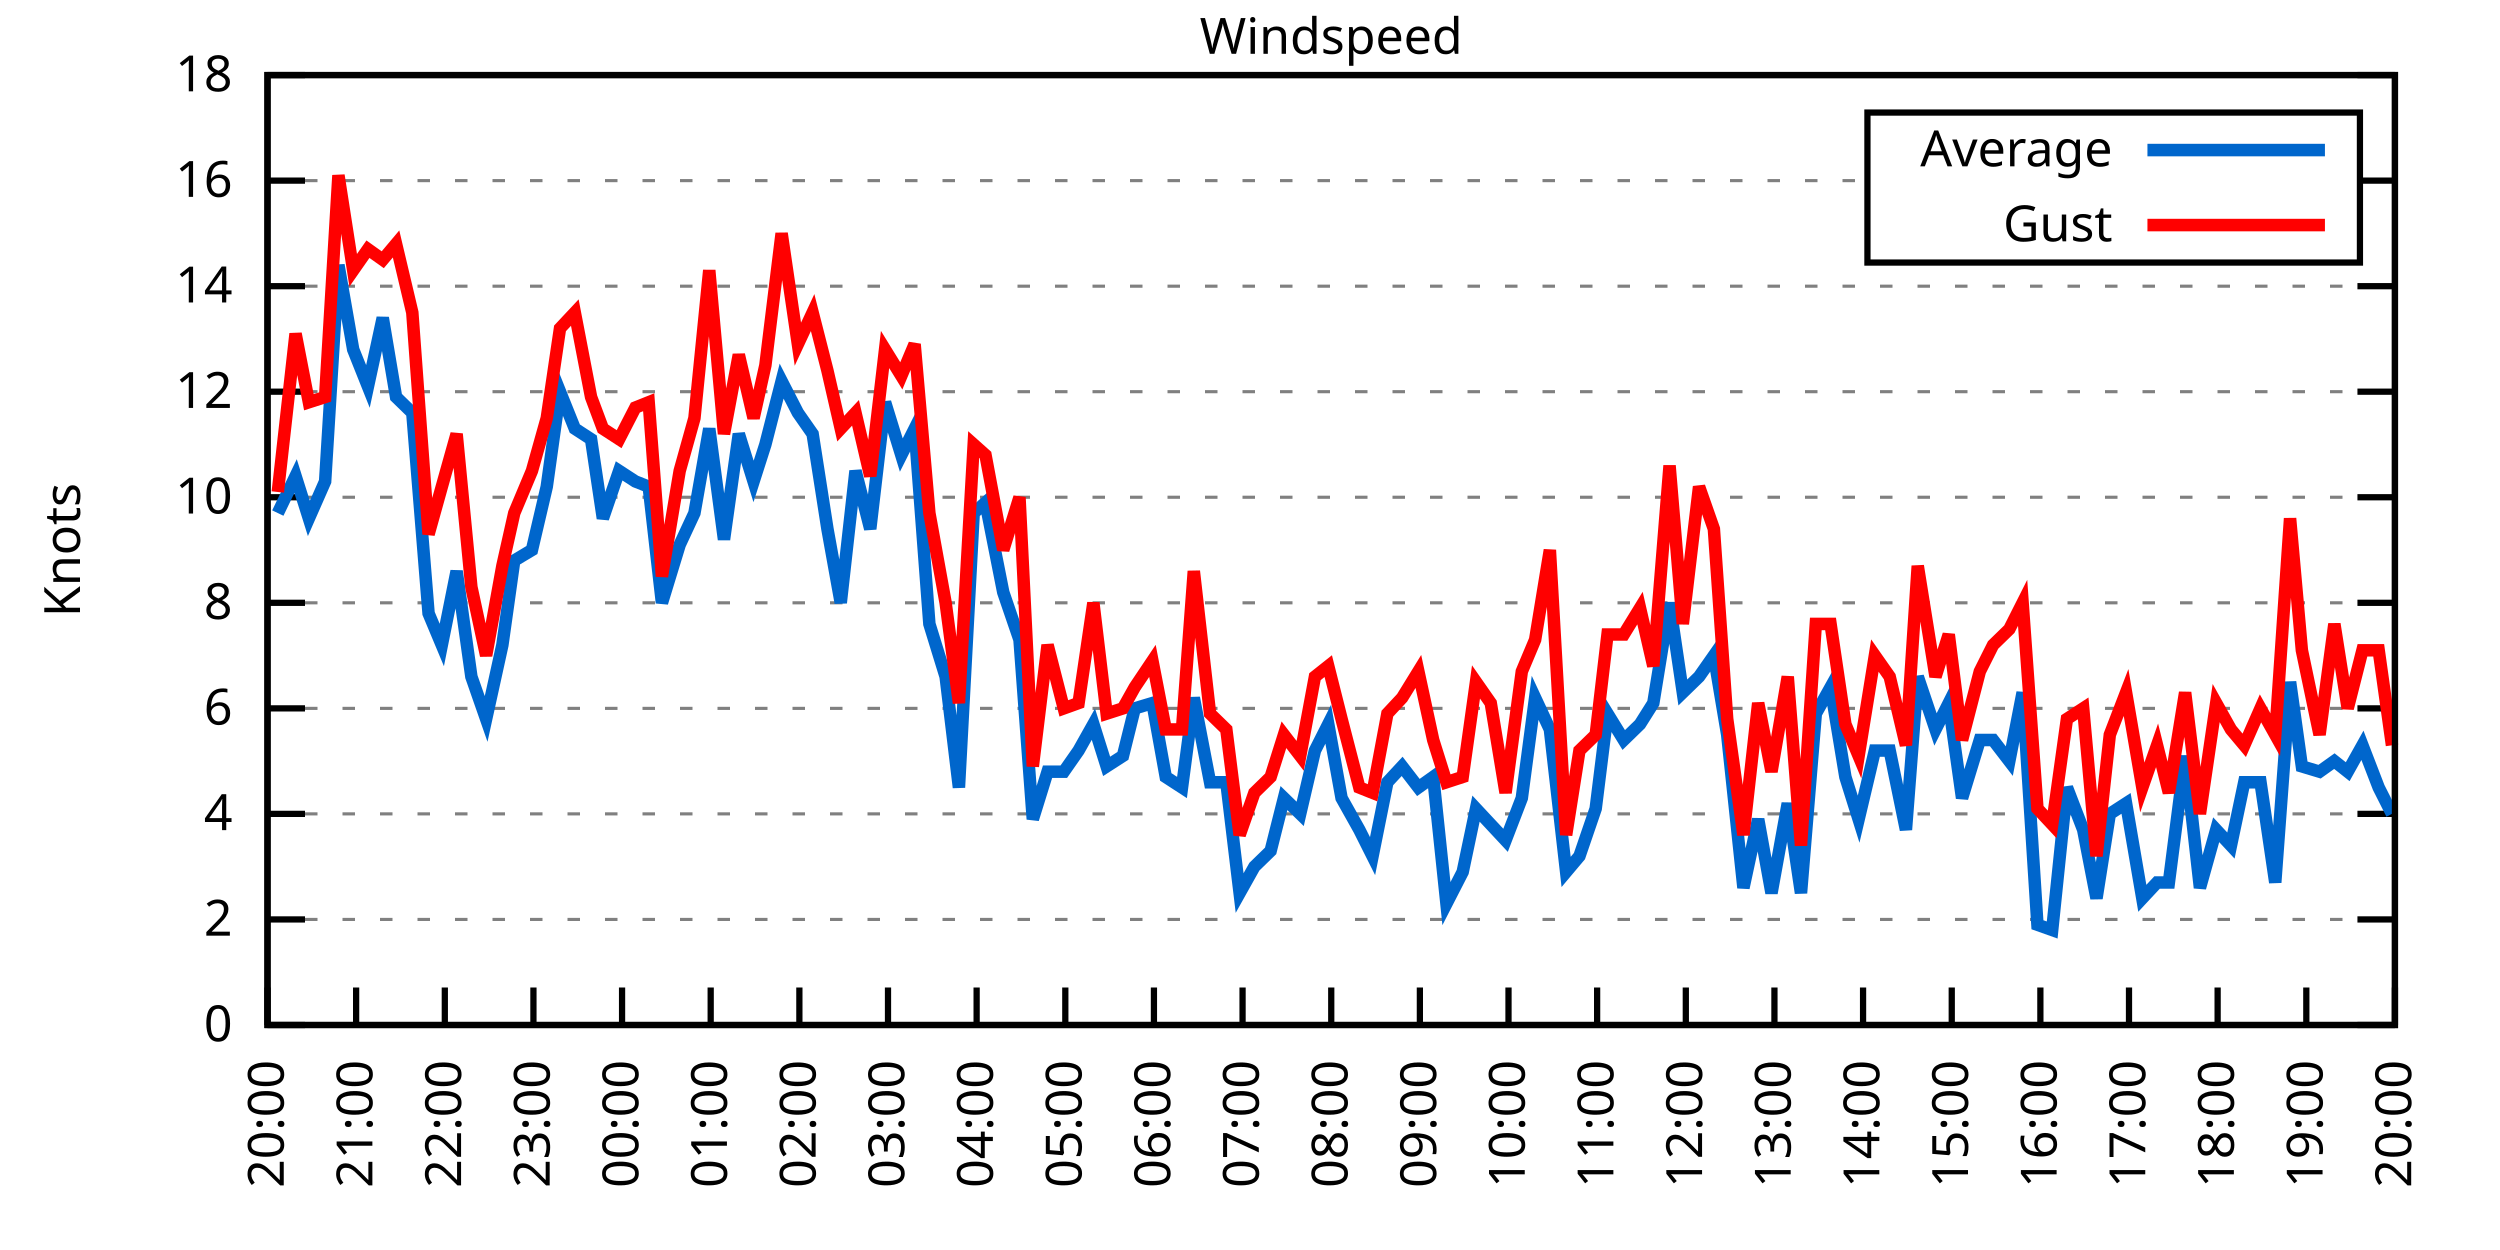
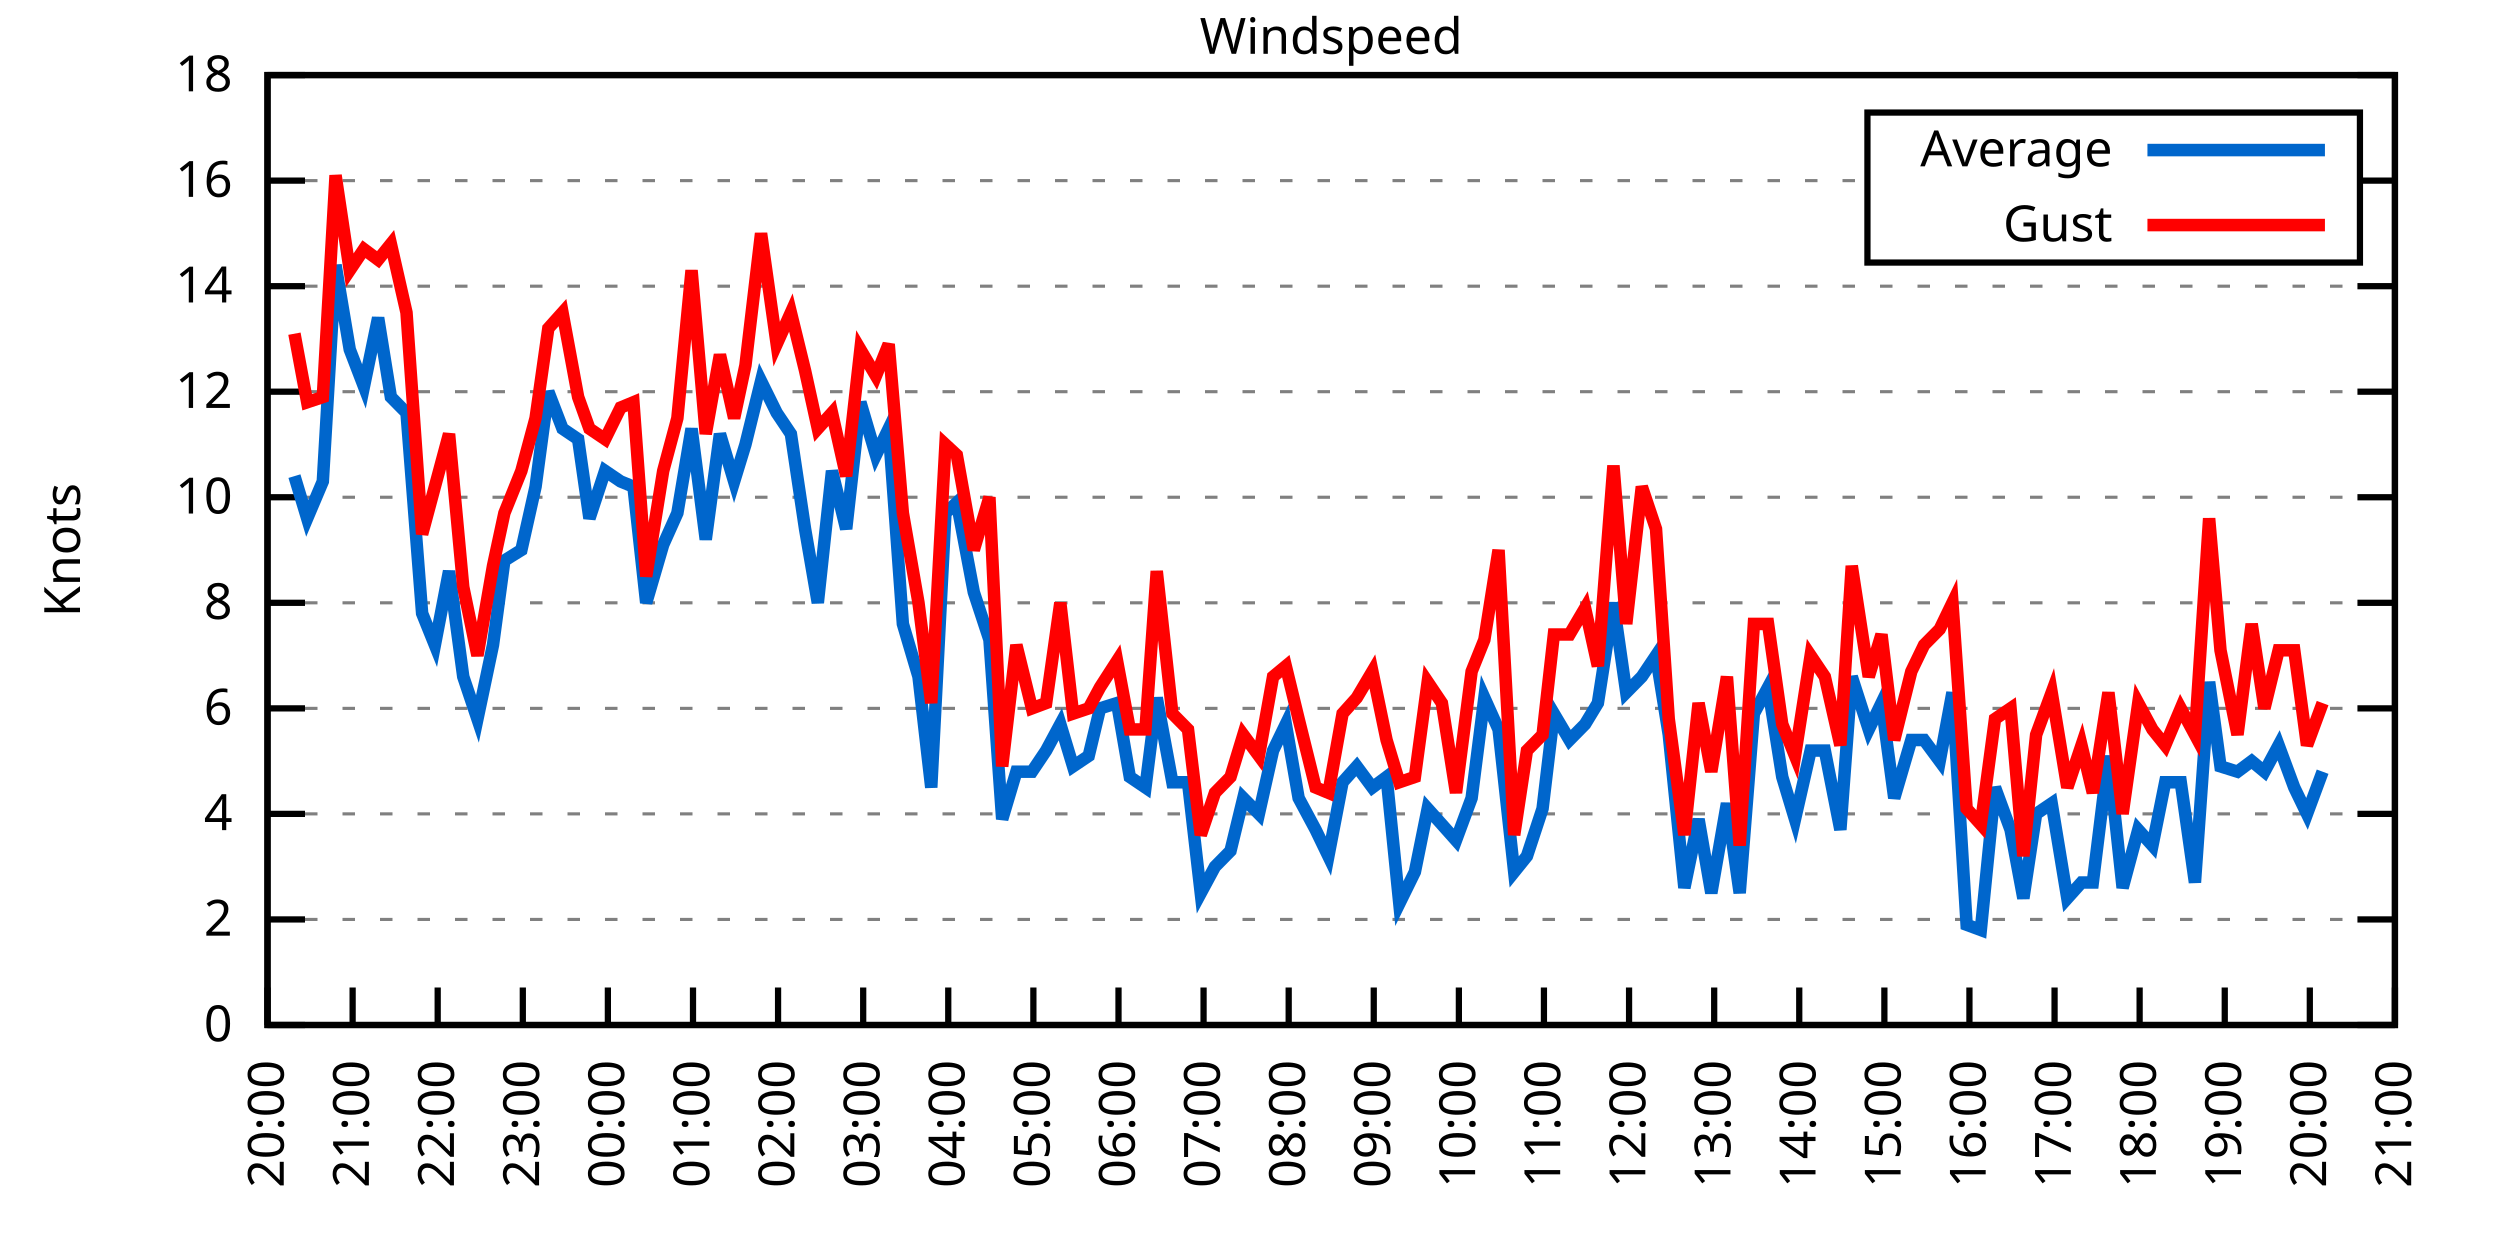
<svg xmlns="http://www.w3.org/2000/svg" xmlns:xlink="http://www.w3.org/1999/xlink" width="400" height="200" viewBox="0 0 400 200">
  <g id="gnuplot_canvas">
    <rect x="0" y="0" width="400" height="200" fill="none" />
    <defs>
      <circle id="gpDot" r="0.5" stroke-width="0.5" stroke="currentColor" />
      <path id="gpPt0" stroke-width="0.333" stroke="currentColor" d="M-1,0 h2 M0,-1 v2" />
      <path id="gpPt1" stroke-width="0.333" stroke="currentColor" d="M-1,-1 L1,1 M1,-1 L-1,1" />
      <path id="gpPt2" stroke-width="0.333" stroke="currentColor" d="M-1,0 L1,0 M0,-1 L0,1 M-1,-1 L1,1 M-1,1 L1,-1" />
      <rect id="gpPt3" stroke-width="0.333" stroke="currentColor" x="-1" y="-1" width="2" height="2" />
      <rect id="gpPt4" stroke-width="0.333" stroke="currentColor" fill="currentColor" x="-1" y="-1" width="2" height="2" />
      <circle id="gpPt5" stroke-width="0.333" stroke="currentColor" cx="0" cy="0" r="1" />
      <use xlink:href="#gpPt5" id="gpPt6" fill="currentColor" stroke="none" />
      <path id="gpPt7" stroke-width="0.333" stroke="currentColor" d="M0,-1.33 L-1.33,0.67 L1.33,0.67 z" />
      <use xlink:href="#gpPt7" id="gpPt8" fill="currentColor" stroke="none" />
      <use xlink:href="#gpPt7" id="gpPt9" stroke="currentColor" transform="rotate(180)" />
      <use xlink:href="#gpPt9" id="gpPt10" fill="currentColor" stroke="none" />
      <use xlink:href="#gpPt3" id="gpPt11" stroke="currentColor" transform="rotate(45)" />
      <use xlink:href="#gpPt11" id="gpPt12" fill="currentColor" stroke="none" />
      <path id="gpPt13" stroke-width="0.333" stroke="currentColor" d="M0,1.330 L1.265,0.411 L0.782,-1.067 L-0.782,-1.076 L-1.265,0.411 z" />
      <use xlink:href="#gpPt13" id="gpPt14" fill="currentColor" stroke="none" />
      <filter id="textbox" filterUnits="objectBoundingBox" x="0" y="0" height="1" width="1">
        <feFlood flood-color="white" flood-opacity="1" result="bgnd" />
        <feComposite in="SourceGraphic" in2="bgnd" operator="atop" />
      </filter>
      <filter id="greybox" filterUnits="objectBoundingBox" x="0" y="0" height="1" width="1">
        <feFlood flood-color="lightgrey" flood-opacity="1" result="grey" />
        <feComposite in="SourceGraphic" in2="grey" operator="atop" />
      </filter>
    </defs>
    <g fill="none" color="white" stroke="currentColor" stroke-width="1.00" stroke-linecap="butt" stroke-linejoin="miter">
</g>
    <g fill="none" color="black" stroke="currentColor" stroke-width="1.00" stroke-linecap="butt" stroke-linejoin="miter">
      <g stroke="none" shape-rendering="crispEdges">
        <polygon fill="rgb(255, 255, 255)" points="42.80,164.00 383.18,164.00 383.18,12.02 42.80,12.02 " />
      </g>
    </g>
    <g fill="none" color="black" stroke="currentColor" stroke-width="1.00" stroke-linecap="butt" stroke-linejoin="miter">
</g>
    <g fill="none" color="black" stroke="black" stroke-width="0.50" stroke-linecap="butt" stroke-linejoin="miter">
</g>
    <g fill="none" color="gray" stroke="currentColor" stroke-width="0.50" stroke-linecap="butt" stroke-linejoin="miter">
      <path stroke="gray" stroke-dasharray="2,4" class="gridline" d="M42.80,164.00 L383.19,164.00  " />
    </g>
    <g fill="none" color="gray" stroke="gray" stroke-width="1.00" stroke-linecap="butt" stroke-linejoin="miter">
</g>
    <g fill="none" color="black" stroke="currentColor" stroke-width="1.00" stroke-linecap="butt" stroke-linejoin="miter">
      <path stroke="black" d="M42.80,164.00 L48.80,164.00 M383.19,164.00 L377.19,164.00  " />
      <g transform="translate(37.20,166.60)" stroke="none" fill="black" font-family="Sans" font-size="8.00" text-anchor="end">
        <text>
          <tspan font-family="Sans"> 0</tspan>
        </text>
      </g>
    </g>
    <g fill="none" color="black" stroke="currentColor" stroke-width="1.00" stroke-linecap="butt" stroke-linejoin="miter">
</g>
    <g fill="none" color="black" stroke="black" stroke-width="0.50" stroke-linecap="butt" stroke-linejoin="miter">
</g>
    <g fill="none" color="gray" stroke="currentColor" stroke-width="0.50" stroke-linecap="butt" stroke-linejoin="miter">
      <path stroke="gray" stroke-dasharray="2,4" class="gridline" d="M42.80,147.11 L383.19,147.11  " />
    </g>
    <g fill="none" color="gray" stroke="gray" stroke-width="1.00" stroke-linecap="butt" stroke-linejoin="miter">
</g>
    <g fill="none" color="black" stroke="currentColor" stroke-width="1.00" stroke-linecap="butt" stroke-linejoin="miter">
      <path stroke="black" d="M42.80,147.11 L48.80,147.11 M383.19,147.11 L377.19,147.11  " />
      <g transform="translate(37.20,149.71)" stroke="none" fill="black" font-family="Sans" font-size="8.00" text-anchor="end">
        <text>
          <tspan font-family="Sans"> 2</tspan>
        </text>
      </g>
    </g>
    <g fill="none" color="black" stroke="currentColor" stroke-width="1.00" stroke-linecap="butt" stroke-linejoin="miter">
</g>
    <g fill="none" color="black" stroke="black" stroke-width="0.50" stroke-linecap="butt" stroke-linejoin="miter">
</g>
    <g fill="none" color="gray" stroke="currentColor" stroke-width="0.50" stroke-linecap="butt" stroke-linejoin="miter">
      <path stroke="gray" stroke-dasharray="2,4" class="gridline" d="M42.80,130.22 L383.19,130.22  " />
    </g>
    <g fill="none" color="gray" stroke="gray" stroke-width="1.00" stroke-linecap="butt" stroke-linejoin="miter">
</g>
    <g fill="none" color="black" stroke="currentColor" stroke-width="1.00" stroke-linecap="butt" stroke-linejoin="miter">
      <path stroke="black" d="M42.80,130.22 L48.80,130.22 M383.19,130.22 L377.19,130.22  " />
      <g transform="translate(37.20,132.82)" stroke="none" fill="black" font-family="Sans" font-size="8.00" text-anchor="end">
        <text>
          <tspan font-family="Sans"> 4</tspan>
        </text>
      </g>
    </g>
    <g fill="none" color="black" stroke="currentColor" stroke-width="1.00" stroke-linecap="butt" stroke-linejoin="miter">
</g>
    <g fill="none" color="black" stroke="black" stroke-width="0.50" stroke-linecap="butt" stroke-linejoin="miter">
</g>
    <g fill="none" color="gray" stroke="currentColor" stroke-width="0.50" stroke-linecap="butt" stroke-linejoin="miter">
      <path stroke="gray" stroke-dasharray="2,4" class="gridline" d="M42.80,113.34 L383.19,113.34  " />
    </g>
    <g fill="none" color="gray" stroke="gray" stroke-width="1.00" stroke-linecap="butt" stroke-linejoin="miter">
</g>
    <g fill="none" color="black" stroke="currentColor" stroke-width="1.00" stroke-linecap="butt" stroke-linejoin="miter">
      <path stroke="black" d="M42.80,113.34 L48.80,113.34 M383.19,113.34 L377.19,113.34  " />
      <g transform="translate(37.20,115.94)" stroke="none" fill="black" font-family="Sans" font-size="8.00" text-anchor="end">
        <text>
          <tspan font-family="Sans"> 6</tspan>
        </text>
      </g>
    </g>
    <g fill="none" color="black" stroke="currentColor" stroke-width="1.00" stroke-linecap="butt" stroke-linejoin="miter">
</g>
    <g fill="none" color="black" stroke="black" stroke-width="0.50" stroke-linecap="butt" stroke-linejoin="miter">
</g>
    <g fill="none" color="gray" stroke="currentColor" stroke-width="0.50" stroke-linecap="butt" stroke-linejoin="miter">
      <path stroke="gray" stroke-dasharray="2,4" class="gridline" d="M42.80,96.45 L383.19,96.45  " />
    </g>
    <g fill="none" color="gray" stroke="gray" stroke-width="1.00" stroke-linecap="butt" stroke-linejoin="miter">
</g>
    <g fill="none" color="black" stroke="currentColor" stroke-width="1.00" stroke-linecap="butt" stroke-linejoin="miter">
      <path stroke="black" d="M42.80,96.45 L48.80,96.45 M383.19,96.45 L377.19,96.45  " />
      <g transform="translate(37.20,99.05)" stroke="none" fill="black" font-family="Sans" font-size="8.00" text-anchor="end">
        <text>
          <tspan font-family="Sans"> 8</tspan>
        </text>
      </g>
    </g>
    <g fill="none" color="black" stroke="currentColor" stroke-width="1.00" stroke-linecap="butt" stroke-linejoin="miter">
</g>
    <g fill="none" color="black" stroke="black" stroke-width="0.50" stroke-linecap="butt" stroke-linejoin="miter">
</g>
    <g fill="none" color="gray" stroke="currentColor" stroke-width="0.50" stroke-linecap="butt" stroke-linejoin="miter">
      <path stroke="gray" stroke-dasharray="2,4" class="gridline" d="M42.80,79.56 L383.19,79.56  " />
    </g>
    <g fill="none" color="gray" stroke="gray" stroke-width="1.00" stroke-linecap="butt" stroke-linejoin="miter">
</g>
    <g fill="none" color="black" stroke="currentColor" stroke-width="1.00" stroke-linecap="butt" stroke-linejoin="miter">
      <path stroke="black" d="M42.80,79.56 L48.80,79.56 M383.19,79.56 L377.19,79.56  " />
      <g transform="translate(37.20,82.16)" stroke="none" fill="black" font-family="Sans" font-size="8.00" text-anchor="end">
        <text>
          <tspan font-family="Sans"> 10</tspan>
        </text>
      </g>
    </g>
    <g fill="none" color="black" stroke="currentColor" stroke-width="1.00" stroke-linecap="butt" stroke-linejoin="miter">
</g>
    <g fill="none" color="black" stroke="black" stroke-width="0.50" stroke-linecap="butt" stroke-linejoin="miter">
</g>
    <g fill="none" color="gray" stroke="currentColor" stroke-width="0.50" stroke-linecap="butt" stroke-linejoin="miter">
      <path stroke="gray" stroke-dasharray="2,4" class="gridline" d="M42.80,62.67 L383.19,62.67  " />
    </g>
    <g fill="none" color="gray" stroke="gray" stroke-width="1.00" stroke-linecap="butt" stroke-linejoin="miter">
</g>
    <g fill="none" color="black" stroke="currentColor" stroke-width="1.00" stroke-linecap="butt" stroke-linejoin="miter">
      <path stroke="black" d="M42.80,62.67 L48.80,62.67 M383.19,62.67 L377.19,62.67  " />
      <g transform="translate(37.20,65.27)" stroke="none" fill="black" font-family="Sans" font-size="8.00" text-anchor="end">
        <text>
          <tspan font-family="Sans"> 12</tspan>
        </text>
      </g>
    </g>
    <g fill="none" color="black" stroke="currentColor" stroke-width="1.00" stroke-linecap="butt" stroke-linejoin="miter">
</g>
    <g fill="none" color="black" stroke="black" stroke-width="0.50" stroke-linecap="butt" stroke-linejoin="miter">
</g>
    <g fill="none" color="gray" stroke="currentColor" stroke-width="0.50" stroke-linecap="butt" stroke-linejoin="miter">
      <path stroke="gray" stroke-dasharray="2,4" class="gridline" d="M42.80,45.79 L383.19,45.79  " />
    </g>
    <g fill="none" color="gray" stroke="gray" stroke-width="1.00" stroke-linecap="butt" stroke-linejoin="miter">
</g>
    <g fill="none" color="black" stroke="currentColor" stroke-width="1.00" stroke-linecap="butt" stroke-linejoin="miter">
      <path stroke="black" d="M42.80,45.79 L48.80,45.79 M383.19,45.79 L377.19,45.79  " />
      <g transform="translate(37.20,48.39)" stroke="none" fill="black" font-family="Sans" font-size="8.00" text-anchor="end">
        <text>
          <tspan font-family="Sans"> 14</tspan>
        </text>
      </g>
    </g>
    <g fill="none" color="black" stroke="currentColor" stroke-width="1.00" stroke-linecap="butt" stroke-linejoin="miter">
</g>
    <g fill="none" color="black" stroke="black" stroke-width="0.50" stroke-linecap="butt" stroke-linejoin="miter">
</g>
    <g fill="none" color="gray" stroke="currentColor" stroke-width="0.50" stroke-linecap="butt" stroke-linejoin="miter">
      <path stroke="gray" stroke-dasharray="2,4" class="gridline" d="M42.80,28.90 L298.79,28.90 M377.59,28.90 L383.19,28.90  " />
    </g>
    <g fill="none" color="gray" stroke="gray" stroke-width="1.00" stroke-linecap="butt" stroke-linejoin="miter">
</g>
    <g fill="none" color="black" stroke="currentColor" stroke-width="1.00" stroke-linecap="butt" stroke-linejoin="miter">
      <path stroke="black" d="M42.80,28.90 L48.80,28.90 M383.19,28.90 L377.19,28.90  " />
      <g transform="translate(37.20,31.50)" stroke="none" fill="black" font-family="Sans" font-size="8.00" text-anchor="end">
        <text>
          <tspan font-family="Sans"> 16</tspan>
        </text>
      </g>
    </g>
    <g fill="none" color="black" stroke="currentColor" stroke-width="1.00" stroke-linecap="butt" stroke-linejoin="miter">
</g>
    <g fill="none" color="black" stroke="black" stroke-width="0.50" stroke-linecap="butt" stroke-linejoin="miter">
</g>
    <g fill="none" color="gray" stroke="currentColor" stroke-width="0.50" stroke-linecap="butt" stroke-linejoin="miter">
      <path stroke="gray" stroke-dasharray="2,4" class="gridline" d="M42.80,12.01 L383.19,12.01  " />
    </g>
    <g fill="none" color="gray" stroke="gray" stroke-width="1.00" stroke-linecap="butt" stroke-linejoin="miter">
</g>
    <g fill="none" color="black" stroke="currentColor" stroke-width="1.00" stroke-linecap="butt" stroke-linejoin="miter">
      <path stroke="black" d="M42.80,12.01 L48.80,12.01 M383.19,12.01 L377.19,12.01  " />
      <g transform="translate(37.20,14.61)" stroke="none" fill="black" font-family="Sans" font-size="8.00" text-anchor="end">
        <text>
          <tspan font-family="Sans"> 18</tspan>
        </text>
      </g>
    </g>
    <g fill="none" color="black" stroke="currentColor" stroke-width="1.00" stroke-linecap="butt" stroke-linejoin="miter">
      <path stroke="black" d="M42.80,164.00 L42.80,158.00  " />
      <g transform="translate(45.40,169.60) rotate(270.00)" stroke="none" fill="black" font-family="Sans" font-size="8.00" text-anchor="end">
        <text>
          <tspan font-family="Sans">20:00</tspan>
        </text>
      </g>
    </g>
    <g fill="none" color="black" stroke="currentColor" stroke-width="1.00" stroke-linecap="butt" stroke-linejoin="miter">
-       <path stroke="black" d="M56.98,164.00 L56.98,158.00  " />
-       <g transform="translate(59.58,169.60) rotate(270.00)" stroke="none" fill="black" font-family="Sans" font-size="8.00" text-anchor="end">
+       <path stroke="black" d="M56.42,164.00 L56.42,158.00  " />
+       <g transform="translate(59.02,169.60) rotate(270.00)" stroke="none" fill="black" font-family="Sans" font-size="8.00" text-anchor="end">
        <text>
          <tspan font-family="Sans">21:00</tspan>
        </text>
      </g>
    </g>
    <g fill="none" color="black" stroke="currentColor" stroke-width="1.00" stroke-linecap="butt" stroke-linejoin="miter">
-       <path stroke="black" d="M71.17,164.00 L71.17,158.00  " />
-       <g transform="translate(73.77,169.60) rotate(270.00)" stroke="none" fill="black" font-family="Sans" font-size="8.00" text-anchor="end">
+       <path stroke="black" d="M70.03,164.00 L70.03,158.00  " />
+       <g transform="translate(72.63,169.60) rotate(270.00)" stroke="none" fill="black" font-family="Sans" font-size="8.00" text-anchor="end">
        <text>
          <tspan font-family="Sans">22:00</tspan>
        </text>
      </g>
    </g>
    <g fill="none" color="black" stroke="currentColor" stroke-width="1.00" stroke-linecap="butt" stroke-linejoin="miter">
-       <path stroke="black" d="M85.35,164.00 L85.35,158.00  " />
-       <g transform="translate(87.95,169.60) rotate(270.00)" stroke="none" fill="black" font-family="Sans" font-size="8.00" text-anchor="end">
+       <path stroke="black" d="M83.65,164.00 L83.65,158.00  " />
+       <g transform="translate(86.25,169.60) rotate(270.00)" stroke="none" fill="black" font-family="Sans" font-size="8.00" text-anchor="end">
        <text>
          <tspan font-family="Sans">23:00</tspan>
        </text>
      </g>
    </g>
    <g fill="none" color="black" stroke="currentColor" stroke-width="1.00" stroke-linecap="butt" stroke-linejoin="miter">
-       <path stroke="black" d="M99.53,164.00 L99.53,158.00  " />
-       <g transform="translate(102.13,169.60) rotate(270.00)" stroke="none" fill="black" font-family="Sans" font-size="8.00" text-anchor="end">
+       <path stroke="black" d="M97.26,164.00 L97.26,158.00  " />
+       <g transform="translate(99.86,169.60) rotate(270.00)" stroke="none" fill="black" font-family="Sans" font-size="8.00" text-anchor="end">
        <text>
          <tspan font-family="Sans">00:00</tspan>
        </text>
      </g>
    </g>
    <g fill="none" color="black" stroke="currentColor" stroke-width="1.00" stroke-linecap="butt" stroke-linejoin="miter">
-       <path stroke="black" d="M113.71,164.00 L113.71,158.00  " />
-       <g transform="translate(116.31,169.60) rotate(270.00)" stroke="none" fill="black" font-family="Sans" font-size="8.00" text-anchor="end">
+       <path stroke="black" d="M110.88,164.00 L110.88,158.00  " />
+       <g transform="translate(113.48,169.60) rotate(270.00)" stroke="none" fill="black" font-family="Sans" font-size="8.00" text-anchor="end">
        <text>
          <tspan font-family="Sans">01:00</tspan>
        </text>
      </g>
    </g>
    <g fill="none" color="black" stroke="currentColor" stroke-width="1.00" stroke-linecap="butt" stroke-linejoin="miter">
-       <path stroke="black" d="M127.90,164.00 L127.90,158.00  " />
-       <g transform="translate(130.50,169.60) rotate(270.00)" stroke="none" fill="black" font-family="Sans" font-size="8.00" text-anchor="end">
+       <path stroke="black" d="M124.49,164.00 L124.49,158.00  " />
+       <g transform="translate(127.09,169.60) rotate(270.00)" stroke="none" fill="black" font-family="Sans" font-size="8.00" text-anchor="end">
        <text>
          <tspan font-family="Sans">02:00</tspan>
        </text>
      </g>
    </g>
    <g fill="none" color="black" stroke="currentColor" stroke-width="1.00" stroke-linecap="butt" stroke-linejoin="miter">
-       <path stroke="black" d="M142.08,164.00 L142.08,158.00  " />
-       <g transform="translate(144.68,169.60) rotate(270.00)" stroke="none" fill="black" font-family="Sans" font-size="8.00" text-anchor="end">
+       <path stroke="black" d="M138.11,164.00 L138.11,158.00  " />
+       <g transform="translate(140.71,169.60) rotate(270.00)" stroke="none" fill="black" font-family="Sans" font-size="8.00" text-anchor="end">
        <text>
          <tspan font-family="Sans">03:00</tspan>
        </text>
      </g>
    </g>
    <g fill="none" color="black" stroke="currentColor" stroke-width="1.00" stroke-linecap="butt" stroke-linejoin="miter">
-       <path stroke="black" d="M156.26,164.00 L156.26,158.00  " />
-       <g transform="translate(158.86,169.60) rotate(270.00)" stroke="none" fill="black" font-family="Sans" font-size="8.00" text-anchor="end">
+       <path stroke="black" d="M151.72,164.00 L151.72,158.00  " />
+       <g transform="translate(154.32,169.60) rotate(270.00)" stroke="none" fill="black" font-family="Sans" font-size="8.00" text-anchor="end">
        <text>
          <tspan font-family="Sans">04:00</tspan>
        </text>
      </g>
    </g>
    <g fill="none" color="black" stroke="currentColor" stroke-width="1.00" stroke-linecap="butt" stroke-linejoin="miter">
-       <path stroke="black" d="M170.45,164.00 L170.45,158.00  " />
-       <g transform="translate(173.05,169.60) rotate(270.00)" stroke="none" fill="black" font-family="Sans" font-size="8.00" text-anchor="end">
+       <path stroke="black" d="M165.34,164.00 L165.34,158.00  " />
+       <g transform="translate(167.94,169.60) rotate(270.00)" stroke="none" fill="black" font-family="Sans" font-size="8.00" text-anchor="end">
        <text>
          <tspan font-family="Sans">05:00</tspan>
        </text>
      </g>
    </g>
    <g fill="none" color="black" stroke="currentColor" stroke-width="1.00" stroke-linecap="butt" stroke-linejoin="miter">
-       <path stroke="black" d="M184.63,164.00 L184.63,158.00  " />
-       <g transform="translate(187.23,169.60) rotate(270.00)" stroke="none" fill="black" font-family="Sans" font-size="8.00" text-anchor="end">
+       <path stroke="black" d="M178.96,164.00 L178.96,158.00  " />
+       <g transform="translate(181.56,169.60) rotate(270.00)" stroke="none" fill="black" font-family="Sans" font-size="8.00" text-anchor="end">
        <text>
          <tspan font-family="Sans">06:00</tspan>
        </text>
      </g>
    </g>
    <g fill="none" color="black" stroke="currentColor" stroke-width="1.00" stroke-linecap="butt" stroke-linejoin="miter">
-       <path stroke="black" d="M198.81,164.00 L198.81,158.00  " />
-       <g transform="translate(201.41,169.60) rotate(270.00)" stroke="none" fill="black" font-family="Sans" font-size="8.00" text-anchor="end">
+       <path stroke="black" d="M192.57,164.00 L192.57,158.00  " />
+       <g transform="translate(195.17,169.60) rotate(270.00)" stroke="none" fill="black" font-family="Sans" font-size="8.00" text-anchor="end">
        <text>
          <tspan font-family="Sans">07:00</tspan>
        </text>
      </g>
    </g>
    <g fill="none" color="black" stroke="currentColor" stroke-width="1.00" stroke-linecap="butt" stroke-linejoin="miter">
-       <path stroke="black" d="M213.00,164.00 L213.00,158.00  " />
-       <g transform="translate(215.60,169.60) rotate(270.00)" stroke="none" fill="black" font-family="Sans" font-size="8.00" text-anchor="end">
+       <path stroke="black" d="M206.19,164.00 L206.19,158.00  " />
+       <g transform="translate(208.79,169.60) rotate(270.00)" stroke="none" fill="black" font-family="Sans" font-size="8.00" text-anchor="end">
        <text>
          <tspan font-family="Sans">08:00</tspan>
        </text>
      </g>
    </g>
    <g fill="none" color="black" stroke="currentColor" stroke-width="1.00" stroke-linecap="butt" stroke-linejoin="miter">
-       <path stroke="black" d="M227.18,164.00 L227.18,158.00  " />
-       <g transform="translate(229.78,169.60) rotate(270.00)" stroke="none" fill="black" font-family="Sans" font-size="8.00" text-anchor="end">
+       <path stroke="black" d="M219.80,164.00 L219.80,158.00  " />
+       <g transform="translate(222.40,169.60) rotate(270.00)" stroke="none" fill="black" font-family="Sans" font-size="8.00" text-anchor="end">
        <text>
          <tspan font-family="Sans">09:00</tspan>
        </text>
      </g>
    </g>
    <g fill="none" color="black" stroke="currentColor" stroke-width="1.00" stroke-linecap="butt" stroke-linejoin="miter">
-       <path stroke="black" d="M241.36,164.00 L241.36,158.00  " />
-       <g transform="translate(243.96,169.60) rotate(270.00)" stroke="none" fill="black" font-family="Sans" font-size="8.00" text-anchor="end">
+       <path stroke="black" d="M233.42,164.00 L233.42,158.00  " />
+       <g transform="translate(236.02,169.60) rotate(270.00)" stroke="none" fill="black" font-family="Sans" font-size="8.00" text-anchor="end">
        <text>
          <tspan font-family="Sans">10:00</tspan>
        </text>
      </g>
    </g>
    <g fill="none" color="black" stroke="currentColor" stroke-width="1.00" stroke-linecap="butt" stroke-linejoin="miter">
-       <path stroke="black" d="M255.54,164.00 L255.54,158.00  " />
-       <g transform="translate(258.14,169.60) rotate(270.00)" stroke="none" fill="black" font-family="Sans" font-size="8.00" text-anchor="end">
+       <path stroke="black" d="M247.03,164.00 L247.03,158.00  " />
+       <g transform="translate(249.63,169.60) rotate(270.00)" stroke="none" fill="black" font-family="Sans" font-size="8.00" text-anchor="end">
        <text>
          <tspan font-family="Sans">11:00</tspan>
        </text>
      </g>
    </g>
    <g fill="none" color="black" stroke="currentColor" stroke-width="1.00" stroke-linecap="butt" stroke-linejoin="miter">
-       <path stroke="black" d="M269.73,164.00 L269.73,158.00  " />
-       <g transform="translate(272.33,169.60) rotate(270.00)" stroke="none" fill="black" font-family="Sans" font-size="8.00" text-anchor="end">
+       <path stroke="black" d="M260.65,164.00 L260.65,158.00  " />
+       <g transform="translate(263.25,169.60) rotate(270.00)" stroke="none" fill="black" font-family="Sans" font-size="8.00" text-anchor="end">
        <text>
          <tspan font-family="Sans">12:00</tspan>
        </text>
      </g>
    </g>
    <g fill="none" color="black" stroke="currentColor" stroke-width="1.00" stroke-linecap="butt" stroke-linejoin="miter">
-       <path stroke="black" d="M283.91,164.00 L283.91,158.00  " />
-       <g transform="translate(286.51,169.60) rotate(270.00)" stroke="none" fill="black" font-family="Sans" font-size="8.00" text-anchor="end">
+       <path stroke="black" d="M274.27,164.00 L274.27,158.00  " />
+       <g transform="translate(276.87,169.60) rotate(270.00)" stroke="none" fill="black" font-family="Sans" font-size="8.00" text-anchor="end">
        <text>
          <tspan font-family="Sans">13:00</tspan>
        </text>
      </g>
    </g>
    <g fill="none" color="black" stroke="currentColor" stroke-width="1.00" stroke-linecap="butt" stroke-linejoin="miter">
-       <path stroke="black" d="M298.09,164.00 L298.09,158.00  " />
-       <g transform="translate(300.69,169.60) rotate(270.00)" stroke="none" fill="black" font-family="Sans" font-size="8.00" text-anchor="end">
+       <path stroke="black" d="M287.88,164.00 L287.88,158.00  " />
+       <g transform="translate(290.48,169.60) rotate(270.00)" stroke="none" fill="black" font-family="Sans" font-size="8.00" text-anchor="end">
        <text>
          <tspan font-family="Sans">14:00</tspan>
        </text>
      </g>
    </g>
    <g fill="none" color="black" stroke="currentColor" stroke-width="1.00" stroke-linecap="butt" stroke-linejoin="miter">
-       <path stroke="black" d="M312.28,164.00 L312.28,158.00  " />
-       <g transform="translate(314.88,169.60) rotate(270.00)" stroke="none" fill="black" font-family="Sans" font-size="8.00" text-anchor="end">
+       <path stroke="black" d="M301.50,164.00 L301.50,158.00  " />
+       <g transform="translate(304.10,169.60) rotate(270.00)" stroke="none" fill="black" font-family="Sans" font-size="8.00" text-anchor="end">
        <text>
          <tspan font-family="Sans">15:00</tspan>
        </text>
      </g>
    </g>
    <g fill="none" color="black" stroke="currentColor" stroke-width="1.00" stroke-linecap="butt" stroke-linejoin="miter">
-       <path stroke="black" d="M326.46,164.00 L326.46,158.00  " />
-       <g transform="translate(329.06,169.60) rotate(270.00)" stroke="none" fill="black" font-family="Sans" font-size="8.00" text-anchor="end">
+       <path stroke="black" d="M315.11,164.00 L315.11,158.00  " />
+       <g transform="translate(317.71,169.60) rotate(270.00)" stroke="none" fill="black" font-family="Sans" font-size="8.00" text-anchor="end">
        <text>
          <tspan font-family="Sans">16:00</tspan>
        </text>
      </g>
    </g>
    <g fill="none" color="black" stroke="currentColor" stroke-width="1.00" stroke-linecap="butt" stroke-linejoin="miter">
-       <path stroke="black" d="M340.64,164.00 L340.64,158.00  " />
-       <g transform="translate(343.24,169.60) rotate(270.00)" stroke="none" fill="black" font-family="Sans" font-size="8.00" text-anchor="end">
+       <path stroke="black" d="M328.73,164.00 L328.73,158.00  " />
+       <g transform="translate(331.33,169.60) rotate(270.00)" stroke="none" fill="black" font-family="Sans" font-size="8.00" text-anchor="end">
        <text>
          <tspan font-family="Sans">17:00</tspan>
        </text>
      </g>
    </g>
    <g fill="none" color="black" stroke="currentColor" stroke-width="1.00" stroke-linecap="butt" stroke-linejoin="miter">
-       <path stroke="black" d="M354.82,164.00 L354.82,158.00  " />
-       <g transform="translate(357.42,169.60) rotate(270.00)" stroke="none" fill="black" font-family="Sans" font-size="8.00" text-anchor="end">
+       <path stroke="black" d="M342.34,164.00 L342.34,158.00  " />
+       <g transform="translate(344.94,169.60) rotate(270.00)" stroke="none" fill="black" font-family="Sans" font-size="8.00" text-anchor="end">
        <text>
          <tspan font-family="Sans">18:00</tspan>
        </text>
      </g>
    </g>
    <g fill="none" color="black" stroke="currentColor" stroke-width="1.00" stroke-linecap="butt" stroke-linejoin="miter">
-       <path stroke="black" d="M369.01,164.00 L369.01,158.00  " />
-       <g transform="translate(371.61,169.60) rotate(270.00)" stroke="none" fill="black" font-family="Sans" font-size="8.00" text-anchor="end">
+       <path stroke="black" d="M355.96,164.00 L355.96,158.00  " />
+       <g transform="translate(358.56,169.60) rotate(270.00)" stroke="none" fill="black" font-family="Sans" font-size="8.00" text-anchor="end">
        <text>
          <tspan font-family="Sans">19:00</tspan>
+         </text>
+       </g>
+     </g>
+     <g fill="none" color="black" stroke="currentColor" stroke-width="1.00" stroke-linecap="butt" stroke-linejoin="miter">
+       <path stroke="black" d="M369.57,164.00 L369.57,158.00  " />
+       <g transform="translate(372.17,169.60) rotate(270.00)" stroke="none" fill="black" font-family="Sans" font-size="8.00" text-anchor="end">
+         <text>
+           <tspan font-family="Sans">20:00</tspan>
        </text>
      </g>
    </g>
    <g fill="none" color="black" stroke="currentColor" stroke-width="1.00" stroke-linecap="butt" stroke-linejoin="miter">
      <path stroke="black" d="M383.19,164.00 L383.19,158.00  " />
      <g transform="translate(385.79,169.60) rotate(270.00)" stroke="none" fill="black" font-family="Sans" font-size="8.00" text-anchor="end">
        <text>
-           <tspan font-family="Sans">20:00</tspan>
+           <tspan font-family="Sans">21:00</tspan>
        </text>
      </g>
    </g>
    <g fill="none" color="black" stroke="currentColor" stroke-width="1.00" stroke-linecap="butt" stroke-linejoin="miter">
</g>
    <g fill="none" color="black" stroke="currentColor" stroke-width="1.00" stroke-linecap="butt" stroke-linejoin="miter">
      <path stroke="black" d="M42.80,12.01 L42.80,164.00 L383.19,164.00 L383.19,12.01 L42.80,12.01 Z  " />
    </g>
    <g fill="none" color="black" stroke="currentColor" stroke-width="1.00" stroke-linecap="butt" stroke-linejoin="miter">
</g>
    <g fill="none" color="black" stroke="currentColor" stroke-width="1.00" stroke-linecap="butt" stroke-linejoin="miter">
      <path stroke="black" d="M298.79,42.01 L298.79,18.01 L377.59,18.01 L377.59,42.01 L298.79,42.01 Z  " />
    </g>
    <g id="Windspeed_plot_1">
      <g fill="none" color="white" stroke="black" stroke-width="2.00" stroke-linecap="butt" stroke-linejoin="miter">
</g>
      <g fill="none" color="black" stroke="currentColor" stroke-width="2.00" stroke-linecap="butt" stroke-linejoin="miter">
        <g transform="translate(337.99,26.61)" stroke="none" fill="black" font-family="Sans" font-size="8.00" text-anchor="end">
          <text>
            <tspan font-family="Sans">Average</tspan>
          </text>
        </g>
      </g>
      <g fill="none" color="black" stroke="currentColor" stroke-width="2.00" stroke-linecap="butt" stroke-linejoin="miter">
-         <path stroke="rgb(  0, 102, 204)" d="M343.59,24.01 L371.99,24.01 M44.45,82.09 L47.29,76.18 L49.42,82.94 L52.02,77.03 L54.15,42.41 L56.51,55.92   L58.87,61.83 L61.24,50.85 L63.37,63.52 L65.97,66.05 L68.57,98.14 L70.69,103.20 L73.06,91.38 L75.42,108.27   L77.78,115.03 L80.38,103.20 L82.28,89.69 L85.11,88.00 L87.48,77.87 L89.60,62.67 L91.97,68.58 L94.57,70.27   L96.46,82.94 L99.06,75.34 L101.66,77.03 L103.79,77.87 L105.91,96.45 L108.75,87.16 L111.11,82.09 L113.48,68.58   L115.84,86.32 L118.21,69.43 L120.57,77.03 L122.46,71.12 L125.06,60.98 L127.66,66.05 L130.02,69.43 L132.39,84.63   L134.52,96.45 L136.88,75.34 L139.24,84.63 L141.61,64.36 L144.21,72.81 L146.34,68.58 L148.70,99.83 L151.30,108.27   L153.43,126.00 L155.79,82.09 L157.68,80.41 L160.52,94.76 L163.12,102.36 L165.25,131.07 L167.61,123.47 L170.21,123.47   L172.57,120.09 L174.94,115.87 L177.06,122.62 L179.67,120.94 L181.56,113.34 L184.39,112.49 L186.52,124.31 L189.12,126.00   L191.01,111.65 L193.61,125.16 L196.21,125.16 L198.34,142.89 L200.70,138.67 L203.30,136.14 L205.43,127.69 L208.03,130.22   L210.39,120.09 L212.52,115.87 L214.65,127.69 L217.49,132.76 L219.61,136.98 L221.98,125.16 L224.34,122.62 L226.94,126.00   L229.31,124.31 L231.43,144.58 L234.03,139.51 L236.16,129.38 L238.52,131.91 L240.89,134.45 L243.49,127.69 L245.62,111.65   L247.98,116.71 L250.58,139.51 L252.71,136.98 L255.31,129.38 L257.20,114.18 L259.80,118.40 L262.40,115.87 L264.53,112.49   L267.13,96.45 L269.25,110.80 L271.85,108.27 L274.22,104.89 L276.35,117.56 L278.95,142.05 L281.31,131.07 L283.44,142.89   L286.04,128.54 L288.16,142.89 L290.53,114.18 L292.89,109.96 L295.26,124.31 L297.38,131.07 L299.98,120.09 L302.35,120.09   L304.95,132.76 L306.84,108.27 L309.68,116.71 L311.80,112.49 L313.93,127.69 L316.77,118.40 L318.89,118.40 L321.49,121.78   L323.62,110.80 L325.99,147.96 L328.35,148.80 L330.71,126.00 L333.31,132.76 L335.44,143.73 L337.57,130.22 L340.17,128.54   L342.77,143.73 L345.13,141.20 L347.02,141.20 L349.62,120.94 L351.99,142.05 L354.59,132.76 L356.95,135.29 L359.08,125.16   L361.68,125.16 L364.04,141.20 L366.41,109.11 L368.30,122.62 L371.13,123.47 L373.50,121.78 L375.63,123.47 L377.99,119.25   L380.59,126.00 L382.72,130.22  " />
+         <path stroke="rgb(  0, 102, 204)" d="M343.59,24.01 L371.99,24.01 M47.11,76.18 L49.15,82.94 L51.65,77.03 L53.69,42.41 L55.96,55.92 L58.23,61.83   L60.50,50.85 L62.54,63.52 L65.04,66.05 L67.54,98.14 L69.58,103.20 L71.85,91.38 L74.12,108.27 L76.39,115.03   L78.88,103.20 L80.70,89.69 L83.42,88.00 L85.69,77.87 L87.73,62.67 L90.00,68.58 L92.50,70.27 L94.31,82.94   L96.81,75.34 L99.30,77.03 L101.35,77.87 L103.39,96.45 L106.11,87.16 L108.38,82.09 L110.65,68.58 L112.92,86.32   L115.19,69.43 L117.46,77.03 L119.27,71.12 L121.77,60.98 L124.27,66.05 L126.54,69.43 L128.81,84.63 L130.85,96.45   L133.12,75.34 L135.39,84.63 L137.66,64.36 L140.15,72.81 L142.19,68.58 L144.46,99.83 L146.96,108.27 L149.00,126.00   L151.27,82.09 L153.09,80.41 L155.81,94.76 L158.31,102.36 L160.35,131.07 L162.62,123.47 L165.11,123.47 L167.38,120.09   L169.65,115.87 L171.69,122.62 L174.19,120.94 L176.01,113.34 L178.73,112.49 L180.77,124.31 L183.27,126.00 L185.08,111.65   L187.58,125.16 L190.08,125.16 L192.12,142.89 L194.39,138.67 L196.88,136.14 L198.93,127.69 L201.42,130.22 L203.69,120.09   L205.73,115.87 L207.78,127.69 L210.50,132.76 L212.54,136.98 L214.81,125.16 L217.08,122.62 L219.58,126.00 L221.85,124.31   L223.89,144.58 L226.38,139.51 L228.43,129.38 L230.70,131.91 L232.96,134.45 L235.46,127.69 L237.50,111.65 L239.77,116.71   L242.27,139.51 L244.31,136.98 L246.81,129.38 L248.62,114.18 L251.12,118.40 L253.61,115.87 L255.66,112.49 L258.15,96.45   L260.20,110.80 L262.69,108.27 L264.96,104.89 L267.00,117.56 L269.50,142.05 L271.77,131.07 L273.81,142.89 L276.31,128.54   L278.35,142.89 L280.62,114.18 L282.89,109.96 L285.16,124.31 L287.20,131.07 L289.70,120.09 L291.97,120.09 L294.46,132.76   L296.28,108.27 L299.00,116.71 L301.04,112.49 L303.08,127.69 L305.81,118.40 L307.85,118.40 L310.35,121.78 L312.39,110.80   L314.66,147.96 L316.93,148.80 L319.20,126.00 L321.69,132.76 L323.74,143.73 L325.78,130.22 L328.27,128.54 L330.77,143.73   L333.04,141.20 L334.85,141.20 L337.35,120.94 L339.62,142.05 L342.12,132.76 L344.39,135.29 L346.43,125.16 L348.92,125.16   L351.19,141.20 L353.46,109.11 L355.28,122.62 L358.00,123.47 L360.27,121.78 L362.31,123.47 L364.58,119.25 L367.08,126.00   L369.12,130.22 L371.62,123.47  " />
      </g>
    </g>
    <g id="Windspeed_plot_2">
      <g fill="none" color="black" stroke="currentColor" stroke-width="2.00" stroke-linecap="butt" stroke-linejoin="miter">
        <g transform="translate(337.99,38.61)" stroke="none" fill="black" font-family="Sans" font-size="8.00" text-anchor="end">
          <text>
            <tspan font-family="Sans">Gust</tspan>
          </text>
        </g>
      </g>
      <g fill="none" color="black" stroke="currentColor" stroke-width="2.00" stroke-linecap="butt" stroke-linejoin="miter">
-         <path stroke="rgb(255,   0,   0)" d="M343.59,36.01 L371.99,36.01 M44.45,78.72 L47.29,53.39 L49.42,64.36 L52.02,63.52 L54.15,28.05 L56.51,43.25   L58.87,39.87 L61.24,41.56 L63.37,39.03 L65.97,50.01 L68.57,85.47 L70.69,77.87 L73.06,69.43 L75.42,93.92   L77.78,104.89 L80.38,90.54 L82.28,82.09 L85.11,75.34 L87.48,66.90 L89.60,52.54 L91.97,50.01 L94.57,63.52   L96.46,68.58 L99.06,70.27 L101.66,65.21 L103.79,64.36 L105.91,92.23 L108.75,75.34 L111.11,66.90 L113.48,43.25   L115.84,69.43 L118.21,56.76 L120.57,66.90 L122.46,58.45 L125.06,37.34 L127.66,55.07 L130.02,50.01 L132.39,59.30   L134.52,68.58 L136.88,66.05 L139.24,76.18 L141.61,55.92 L144.21,60.14 L146.34,55.07 L148.70,82.09 L151.30,96.45   L153.43,112.49 L155.79,71.12 L157.68,72.81 L160.52,88.00 L163.12,79.56 L165.25,122.62 L167.61,103.20 L170.21,113.34   L172.57,112.49 L174.94,96.45 L177.06,114.18 L179.67,113.34 L181.56,109.96 L184.39,105.74 L186.52,116.71 L189.12,116.71   L191.01,91.38 L193.61,114.18 L196.21,116.71 L198.34,133.60 L200.70,126.85 L203.30,124.31 L205.43,117.56 L208.03,120.94   L210.39,108.27 L212.52,106.58 L214.65,115.03 L217.49,126.00 L219.61,126.85 L221.98,114.18 L224.34,111.65 L226.94,107.43   L229.31,118.40 L231.43,125.16 L234.03,124.31 L236.16,109.11 L238.52,112.49 L240.89,126.85 L243.49,107.43 L245.62,102.36   L247.98,88.00 L250.58,133.60 L252.71,120.09 L255.31,117.56 L257.20,101.52 L259.80,101.52 L262.40,97.29 L264.53,106.58   L267.13,74.49 L269.25,99.83 L271.85,77.87 L274.22,84.63 L276.35,115.03 L278.95,133.60 L281.31,112.49 L283.44,123.47   L286.04,108.27 L288.16,135.29 L290.53,99.83 L292.89,99.83 L295.26,115.87 L297.38,120.94 L299.98,104.89 L302.35,108.27   L304.95,119.25 L306.84,90.54 L309.68,108.27 L311.80,101.52 L313.93,118.40 L316.77,107.43 L318.89,103.20 L321.49,100.67   L323.62,96.45 L325.99,129.38 L328.35,131.91 L330.71,115.03 L333.31,113.34 L335.44,136.98 L337.57,117.56 L340.17,110.80   L342.77,126.00 L345.13,119.25 L347.02,126.85 L349.62,110.80 L351.99,130.22 L354.59,112.49 L356.95,116.71 L359.08,119.25   L361.68,113.34 L364.04,117.56 L366.41,82.94 L368.30,104.05 L371.13,117.56 L373.50,99.83 L375.63,113.34 L377.99,104.05   L380.59,104.05 L382.72,119.25  " />
+         <path stroke="rgb(255,   0,   0)" d="M343.59,36.01 L371.99,36.01 M47.11,53.39 L49.15,64.36 L51.65,63.52 L53.69,28.05 L55.96,43.25 L58.23,39.87   L60.50,41.56 L62.54,39.03 L65.04,50.01 L67.54,85.47 L69.58,77.87 L71.85,69.43 L74.12,93.92 L76.39,104.89   L78.88,90.54 L80.70,82.09 L83.42,75.34 L85.69,66.90 L87.73,52.54 L90.00,50.01 L92.50,63.52 L94.31,68.58   L96.81,70.27 L99.30,65.21 L101.35,64.36 L103.39,92.23 L106.11,75.34 L108.38,66.90 L110.65,43.25 L112.92,69.43   L115.19,56.76 L117.46,66.90 L119.27,58.45 L121.77,37.34 L124.27,55.07 L126.54,50.01 L128.81,59.30 L130.85,68.58   L133.12,66.05 L135.39,76.18 L137.66,55.92 L140.15,60.14 L142.19,55.07 L144.46,82.09 L146.96,96.45 L149.00,112.49   L151.27,71.12 L153.09,72.81 L155.81,88.00 L158.31,79.56 L160.35,122.62 L162.62,103.20 L165.11,113.34 L167.38,112.49   L169.65,96.45 L171.69,114.18 L174.19,113.34 L176.01,109.96 L178.73,105.74 L180.77,116.71 L183.27,116.71 L185.08,91.38   L187.58,114.18 L190.08,116.71 L192.12,133.60 L194.39,126.85 L196.88,124.31 L198.93,117.56 L201.42,120.94 L203.69,108.27   L205.73,106.58 L207.78,115.03 L210.50,126.00 L212.54,126.85 L214.81,114.18 L217.08,111.65 L219.58,107.43 L221.85,118.40   L223.89,125.16 L226.38,124.31 L228.43,109.11 L230.70,112.49 L232.96,126.85 L235.46,107.43 L237.50,102.36 L239.77,88.00   L242.27,133.60 L244.31,120.09 L246.81,117.56 L248.62,101.52 L251.12,101.52 L253.61,97.29 L255.66,106.58 L258.15,74.49   L260.20,99.83 L262.69,77.87 L264.96,84.63 L267.00,115.03 L269.50,133.60 L271.77,112.49 L273.81,123.47 L276.31,108.27   L278.35,135.29 L280.62,99.83 L282.89,99.83 L285.16,115.87 L287.20,120.94 L289.70,104.89 L291.97,108.27 L294.46,119.25   L296.28,90.54 L299.00,108.27 L301.04,101.52 L303.08,118.40 L305.81,107.43 L307.85,103.20 L310.35,100.67 L312.39,96.45   L314.66,129.38 L316.93,131.91 L319.20,115.03 L321.69,113.34 L323.74,136.98 L325.78,117.56 L328.27,110.80 L330.77,126.00   L333.04,119.25 L334.85,126.85 L337.35,110.80 L339.62,130.22 L342.12,112.49 L344.39,116.71 L346.43,119.25 L348.92,113.34   L351.19,117.56 L353.46,82.94 L355.28,104.05 L358.00,117.56 L360.27,99.83 L362.31,113.34 L364.58,104.05 L367.08,104.05   L369.12,119.25 L371.62,112.49  " />
      </g>
    </g>
    <g fill="none" color="black" stroke="currentColor" stroke-width="2.00" stroke-linecap="butt" stroke-linejoin="miter">
</g>
    <g fill="none" color="black" stroke="black" stroke-width="1.00" stroke-linecap="butt" stroke-linejoin="miter">
</g>
    <g fill="none" color="black" stroke="currentColor" stroke-width="1.00" stroke-linecap="butt" stroke-linejoin="miter">
      <path stroke="black" d="M42.80,12.01 L42.80,164.00 L383.19,164.00 L383.19,12.01 L42.80,12.01 Z  " />
      <g transform="translate(12.80,88.01) rotate(270.00)" stroke="none" fill="black" font-family="Sans" font-size="8.00" text-anchor="middle">
        <text>
          <tspan font-family="Sans">Knots</tspan>
        </text>
      </g>
    </g>
    <g fill="none" color="black" stroke="currentColor" stroke-width="1.00" stroke-linecap="butt" stroke-linejoin="miter">
</g>
    <g fill="none" color="black" stroke="currentColor" stroke-width="1.00" stroke-linecap="butt" stroke-linejoin="miter">
      <g transform="translate(212.99,8.61)" stroke="none" fill="black" font-family="Sans" font-size="8.00" text-anchor="middle">
        <text>
          <tspan font-family="Sans">Windspeed</tspan>
        </text>
      </g>
    </g>
    <g fill="none" color="black" stroke="currentColor" stroke-width="1.00" stroke-linecap="butt" stroke-linejoin="miter">
</g>
  </g>
</svg>
